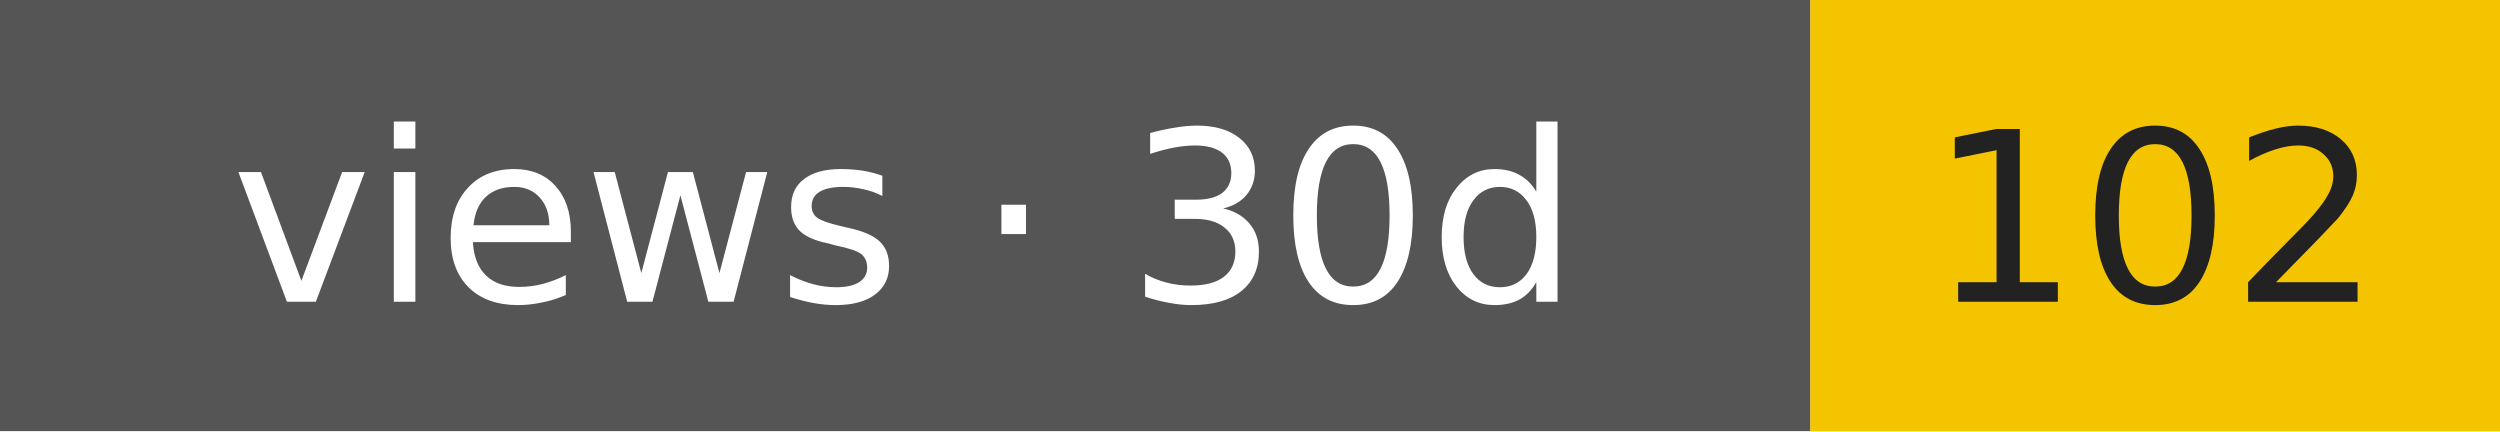
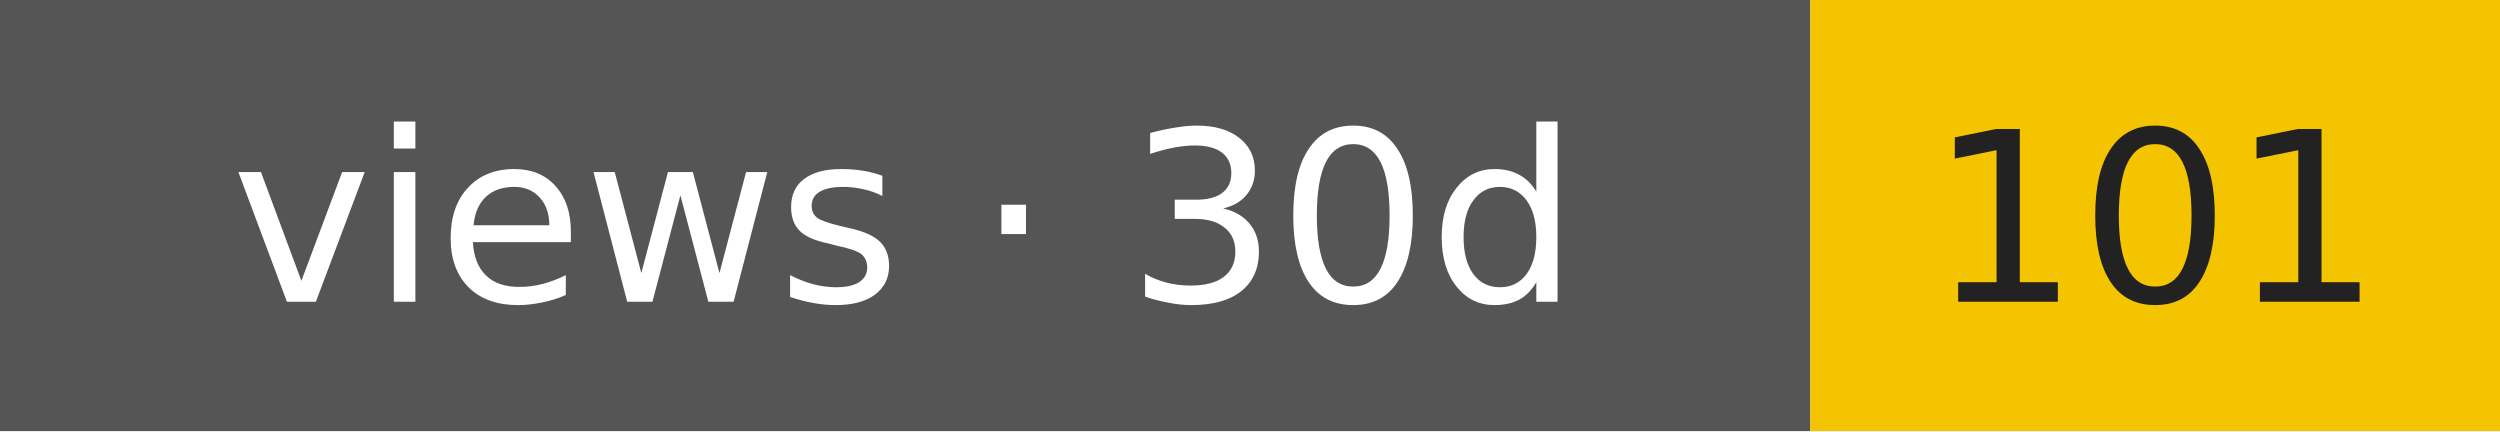
- <svg xmlns="http://www.w3.org/2000/svg" width="116" height="20" role="img" aria-label="views · 30d: 102">
+ <svg xmlns="http://www.w3.org/2000/svg" width="116" height="20" role="img" aria-label="views · 30d: 101">
  <rect width="84" height="20" fill="#555" />
  <rect x="84" width="32" height="20" fill="#f5c400" />
  <g font-family="Verdana,DejaVu Sans,sans-serif" font-size="11" text-anchor="middle">
    <text x="42" y="14" fill="#fff">views · 30d</text>
-     <text x="100" y="14" fill="#222">102</text>
+     <text x="100" y="14" fill="#222">101</text>
  </g>
</svg>
